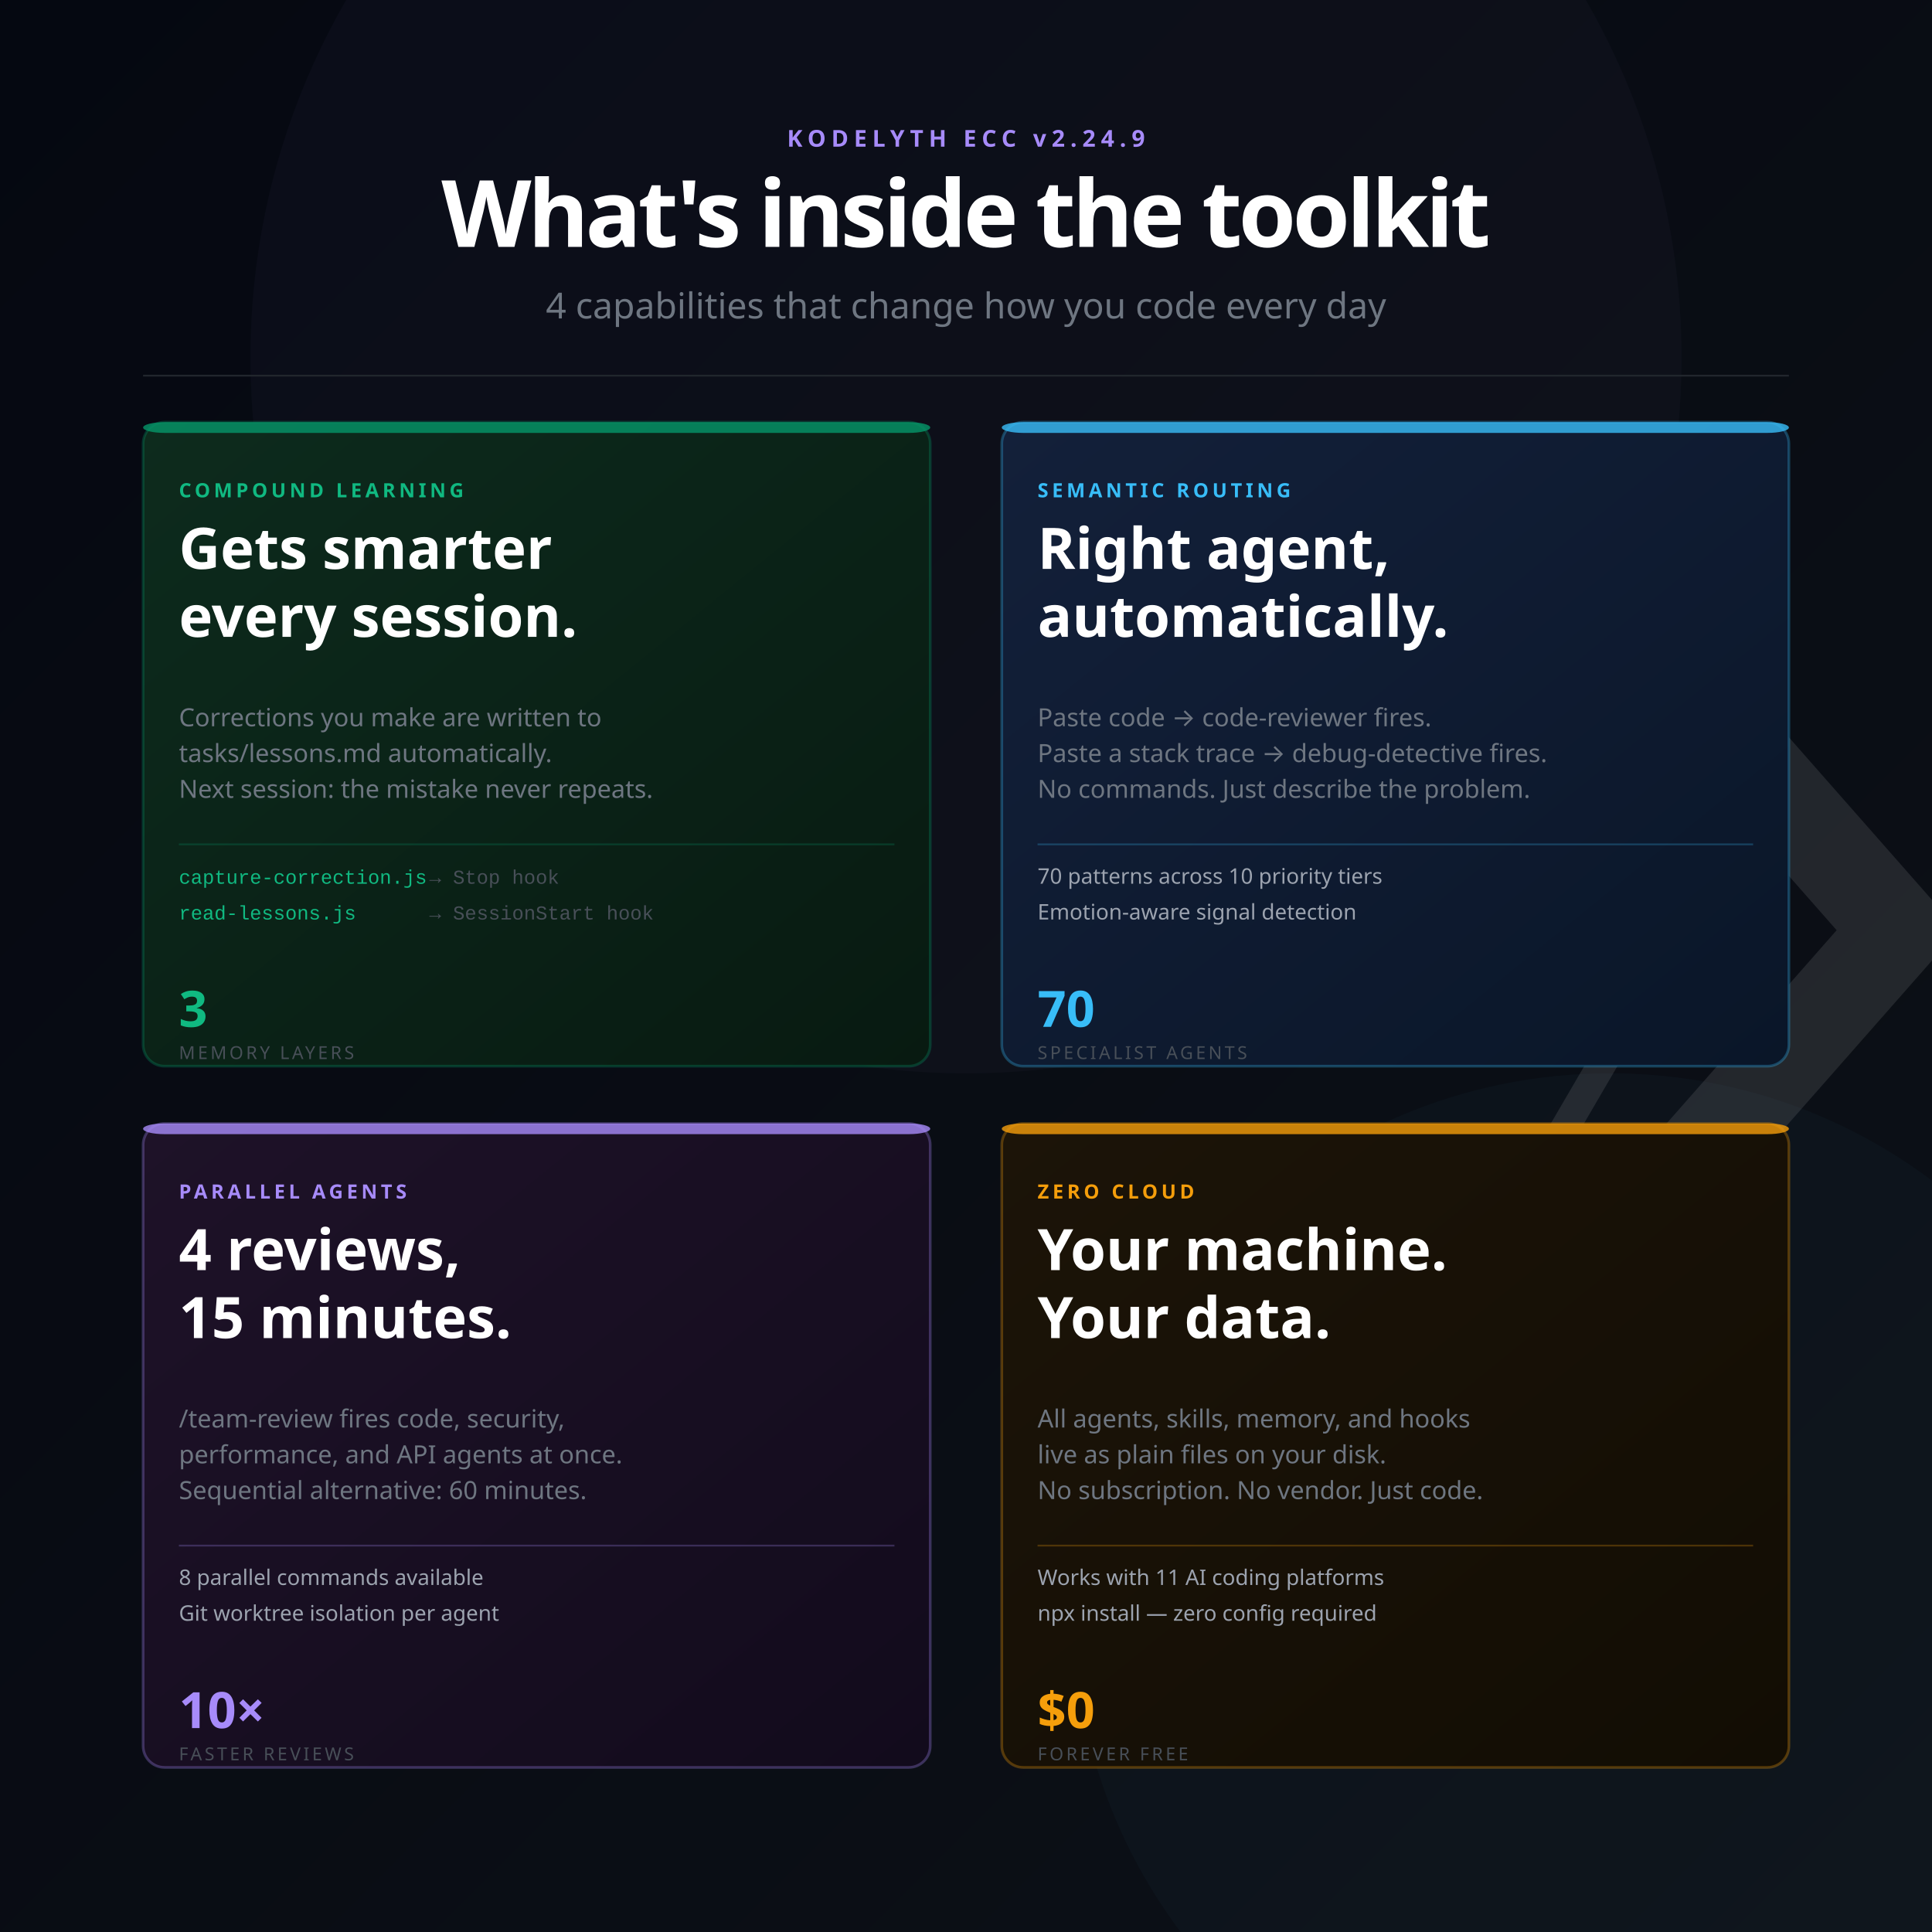
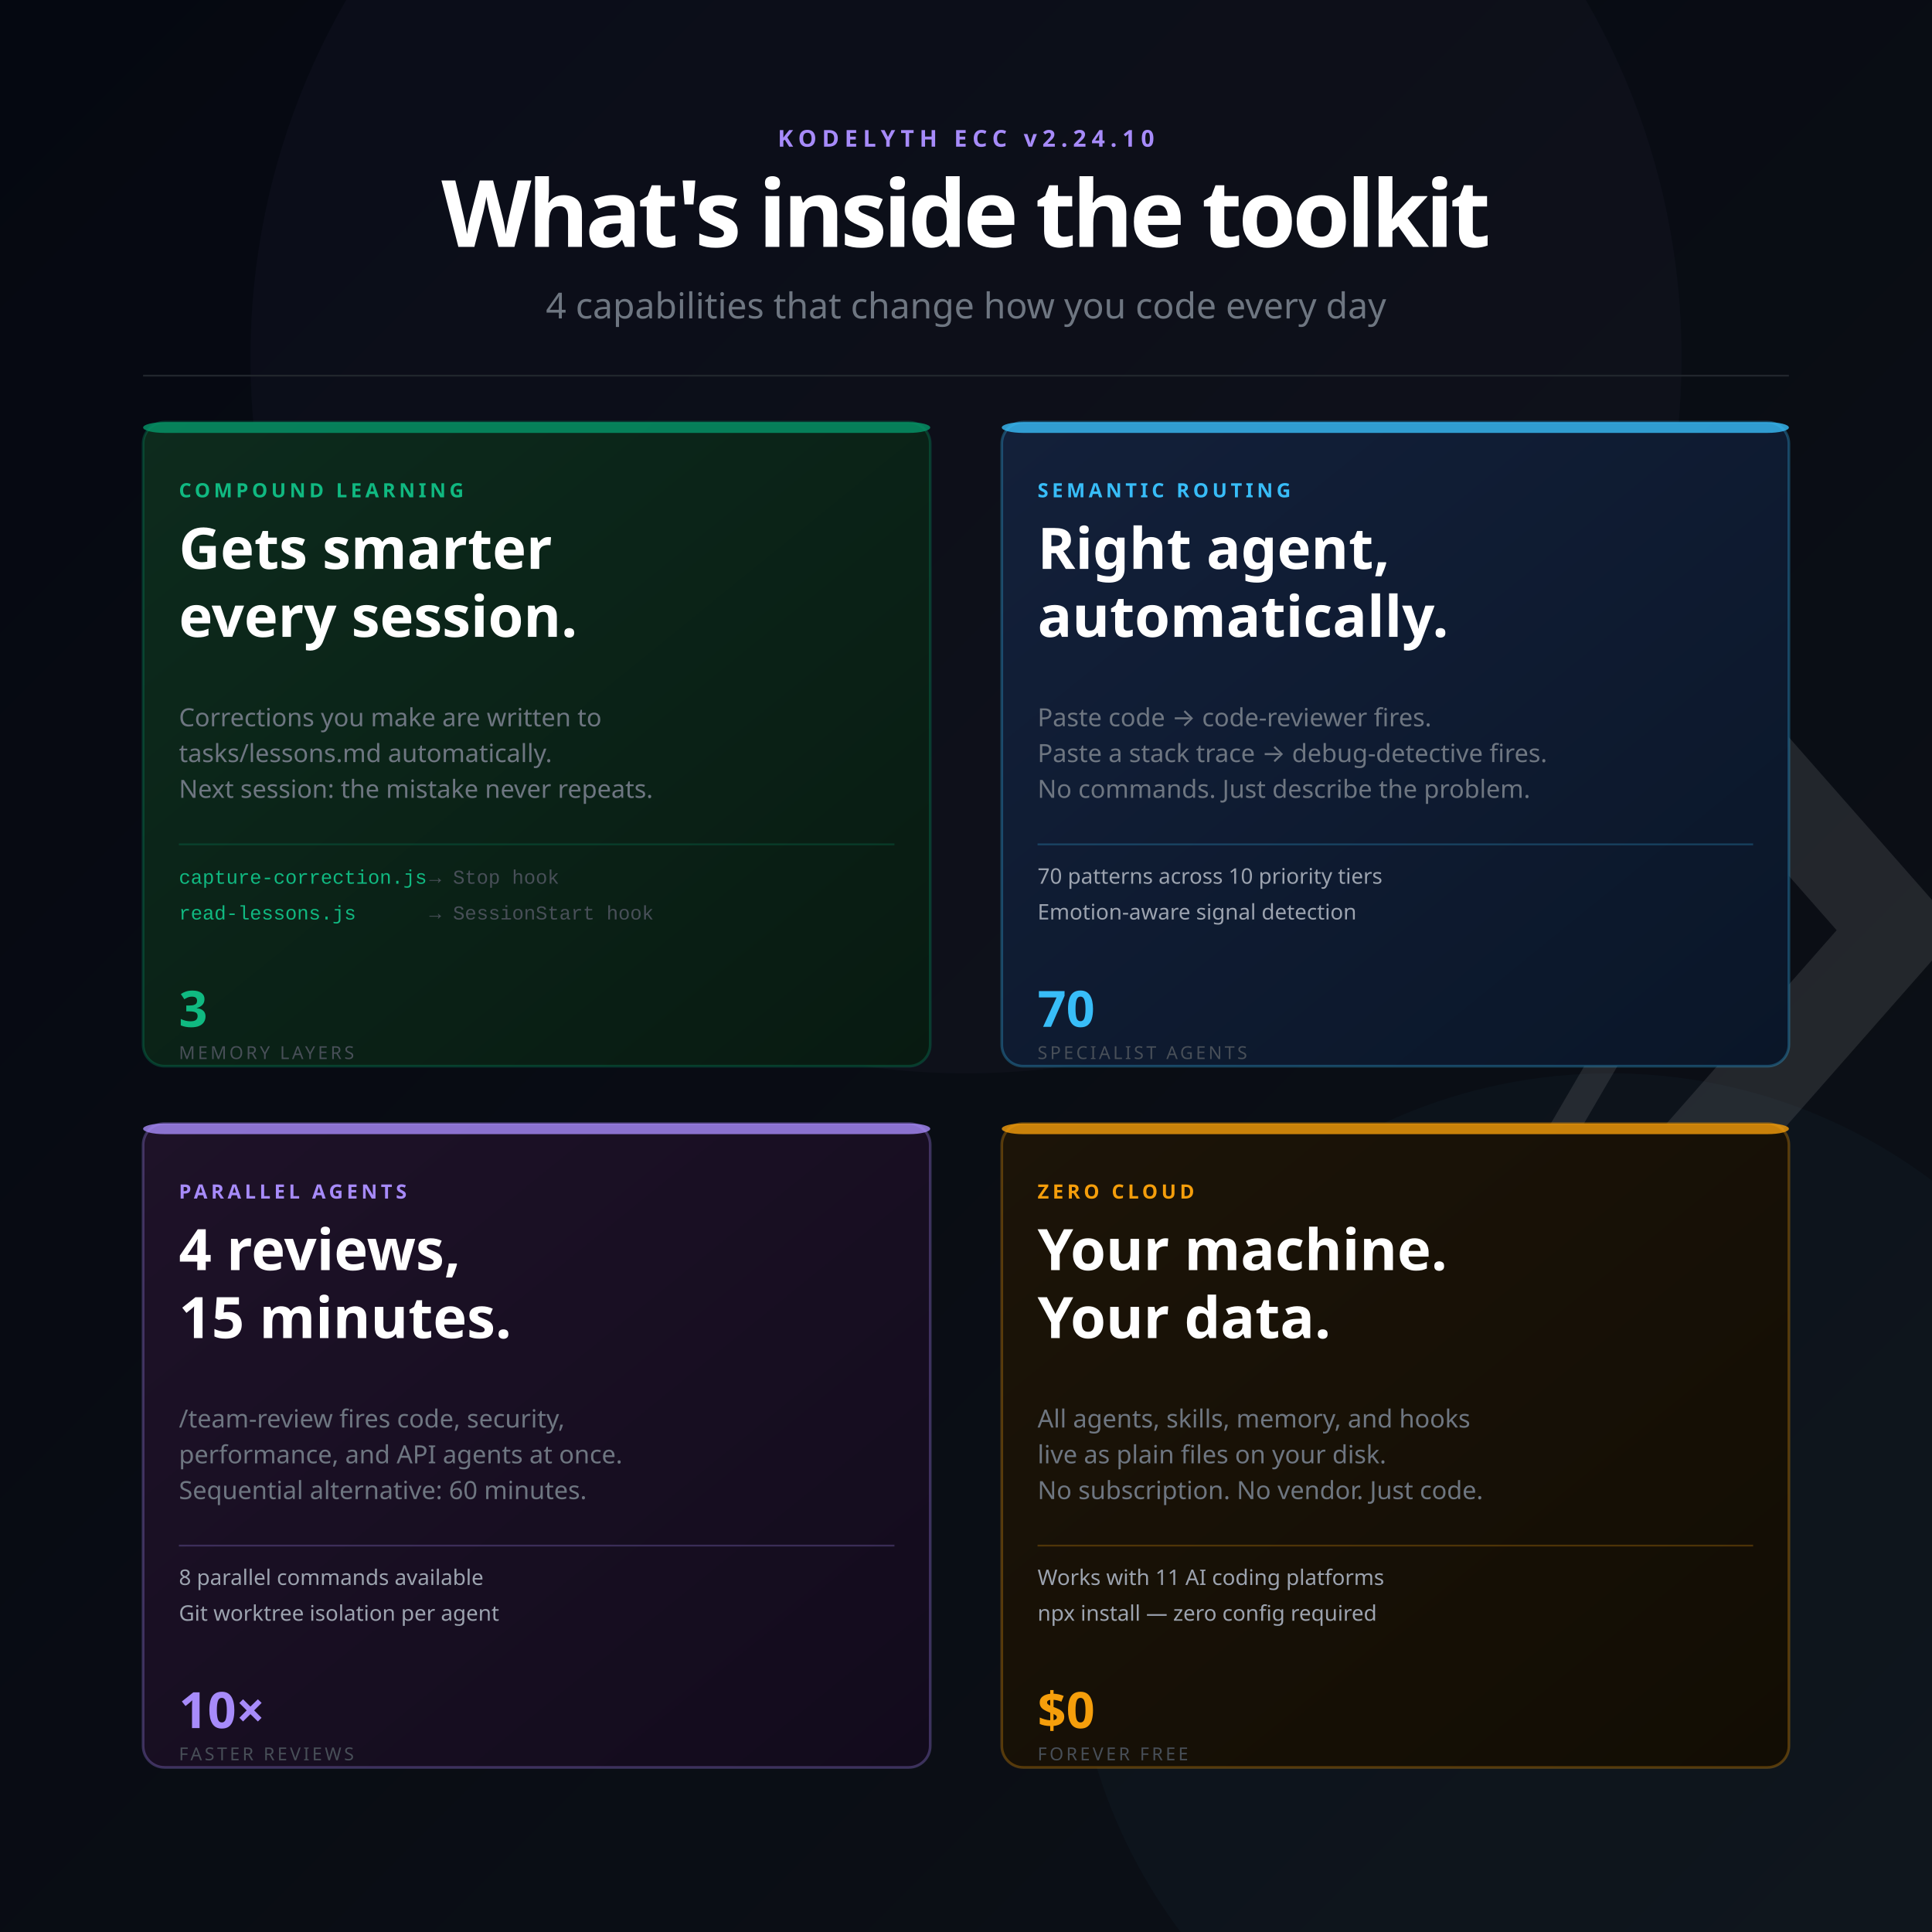
<svg xmlns="http://www.w3.org/2000/svg" width="1080" height="1080" viewBox="0 0 1080 1080" font-family="'Segoe UI', system-ui, -apple-system, sans-serif">
  <defs>
    <linearGradient id="bg" x1="0%" y1="0%" x2="100%" y2="100%">
      <stop offset="0%" style="stop-color:#050811" />
      <stop offset="100%" style="stop-color:#0d1117" />
    </linearGradient>
    <linearGradient id="accent" x1="0%" y1="0%" x2="100%" y2="0%">
      <stop offset="0%" style="stop-color:#a78bfa" />
      <stop offset="100%" style="stop-color:#38bdf8" />
    </linearGradient>
    <linearGradient id="g1" x1="0%" y1="0%" x2="100%" y2="100%">
      <stop offset="0%" style="stop-color:#0d2b1d" />
      <stop offset="100%" style="stop-color:#081a11" />
    </linearGradient>
    <linearGradient id="g2" x1="0%" y1="0%" x2="100%" y2="100%">
      <stop offset="0%" style="stop-color:#13203a" />
      <stop offset="100%" style="stop-color:#0a1628" />
    </linearGradient>
    <linearGradient id="g3" x1="0%" y1="0%" x2="100%" y2="100%">
      <stop offset="0%" style="stop-color:#1e1228" />
      <stop offset="100%" style="stop-color:#120b1c" />
    </linearGradient>
    <linearGradient id="g4" x1="0%" y1="0%" x2="100%" y2="100%">
      <stop offset="0%" style="stop-color:#1c1408" />
      <stop offset="100%" style="stop-color:#120d04" />
    </linearGradient>
  </defs>
  <rect width="1080" height="1080" fill="url(#bg)" />
  <circle cx="540" cy="200" r="400" fill="#a78bfa" opacity="0.03" />
  <circle cx="900" cy="900" r="300" fill="#38bdf8" opacity="0.03" />
  <g transform="translate(920, 360) scale(1.6)" opacity="0.10">
    <polyline points="-44,4 12,100 -44,196" stroke="#ffffff" stroke-width="10" stroke-linecap="round" stroke-linejoin="round" fill="none" />
    <polyline points="0,0 88,100 0,200" stroke="#ffffff" stroke-width="32" stroke-linecap="round" stroke-linejoin="round" fill="none" />
  </g>
-   <text x="540" y="82" font-size="13" font-weight="700" fill="#a78bfa" text-anchor="middle" letter-spacing="3">KODELYTH ECC v2.24.9</text>
+   <text x="540" y="82" font-size="13" font-weight="700" fill="#a78bfa" text-anchor="middle" letter-spacing="3">KODELYTH ECC v2.24.10</text>
  <text x="540" y="138" font-size="52" font-weight="900" letter-spacing="-2" fill="#ffffff" text-anchor="middle">What's inside the toolkit</text>
  <text x="540" y="178" font-size="20" font-weight="400" fill="#6e7681" text-anchor="middle">4 capabilities that change how you code every day</text>
  <line x1="80" y1="210" x2="1000" y2="210" stroke="#21262d" stroke-width="1" />
  <rect x="80" y="236" width="440" height="360" rx="12" fill="url(#g1)" stroke="#059669" stroke-opacity="0.3" stroke-width="1.5" />
  <rect x="80" y="236" width="440" height="6" rx="12" fill="#059669" opacity="0.8" />
  <text x="100" y="278" font-size="11" font-weight="700" fill="#10b981" letter-spacing="2">COMPOUND LEARNING</text>
  <text x="100" y="318" font-size="32" font-weight="800" fill="#ffffff">Gets smarter</text>
  <text x="100" y="356" font-size="32" font-weight="800" fill="#ffffff">every session.</text>
  <text x="100" y="406" font-size="14" fill="#6e7681" letter-spacing="0">Corrections you make are written to</text>
  <text x="100" y="426" font-size="14" fill="#6e7681">tasks/lessons.md automatically.</text>
  <text x="100" y="446" font-size="14" fill="#6e7681">Next session: the mistake never repeats.</text>
  <line x1="100" y1="472" x2="500" y2="472" stroke="#059669" stroke-width="1" opacity="0.25" />
  <text x="100" y="494" font-family="'Courier New', Courier, monospace" font-size="11" fill="#10b981">capture-correction.js</text>
  <text x="240" y="494" font-family="'Courier New', Courier, monospace" font-size="11" fill="#484f58">→ Stop hook</text>
  <text x="100" y="514" font-family="'Courier New', Courier, monospace" font-size="11" fill="#10b981">read-lessons.js</text>
  <text x="240" y="514" font-family="'Courier New', Courier, monospace" font-size="11" fill="#484f58">→ SessionStart hook</text>
  <text x="100" y="574" font-size="28" font-weight="800" fill="#10b981">3</text>
  <text x="100" y="592" font-size="10" fill="#484f58" letter-spacing="1.5">MEMORY LAYERS</text>
  <rect x="560" y="236" width="440" height="360" rx="12" fill="url(#g2)" stroke="#38bdf8" stroke-opacity="0.3" stroke-width="1.5" />
  <rect x="560" y="236" width="440" height="6" rx="12" fill="#38bdf8" opacity="0.8" />
  <text x="580" y="278" font-size="11" font-weight="700" fill="#38bdf8" letter-spacing="2">SEMANTIC ROUTING</text>
  <text x="580" y="318" font-size="32" font-weight="800" fill="#ffffff">Right agent,</text>
  <text x="580" y="356" font-size="32" font-weight="800" fill="#ffffff">automatically.</text>
  <text x="580" y="406" font-size="14" fill="#6e7681">Paste code → code-reviewer fires.</text>
  <text x="580" y="426" font-size="14" fill="#6e7681">Paste a stack trace → debug-detective fires.</text>
  <text x="580" y="446" font-size="14" fill="#6e7681">No commands. Just describe the problem.</text>
  <line x1="580" y1="472" x2="980" y2="472" stroke="#38bdf8" stroke-width="1" opacity="0.25" />
  <text x="580" y="494" font-size="12" fill="#9ca3af">70 patterns across 10 priority tiers</text>
  <text x="580" y="514" font-size="12" fill="#9ca3af">Emotion-aware signal detection</text>
  <text x="580" y="574" font-size="28" font-weight="800" fill="#38bdf8">70</text>
  <text x="580" y="592" font-size="10" fill="#484f58" letter-spacing="1.5">SPECIALIST AGENTS</text>
  <rect x="80" y="628" width="440" height="360" rx="12" fill="url(#g3)" stroke="#a78bfa" stroke-opacity="0.3" stroke-width="1.5" />
  <rect x="80" y="628" width="440" height="6" rx="12" fill="#a78bfa" opacity="0.8" />
  <text x="100" y="670" font-size="11" font-weight="700" fill="#a78bfa" letter-spacing="2">PARALLEL AGENTS</text>
  <text x="100" y="710" font-size="32" font-weight="800" fill="#ffffff">4 reviews,</text>
  <text x="100" y="748" font-size="32" font-weight="800" fill="#ffffff">15 minutes.</text>
  <text x="100" y="798" font-size="14" fill="#6e7681">/team-review fires code, security,</text>
  <text x="100" y="818" font-size="14" fill="#6e7681">performance, and API agents at once.</text>
  <text x="100" y="838" font-size="14" fill="#6e7681">Sequential alternative: 60 minutes.</text>
  <line x1="100" y1="864" x2="500" y2="864" stroke="#a78bfa" stroke-width="1" opacity="0.25" />
  <text x="100" y="886" font-size="12" fill="#9ca3af">8 parallel commands available</text>
  <text x="100" y="906" font-size="12" fill="#9ca3af">Git worktree isolation per agent</text>
  <text x="100" y="966" font-size="28" font-weight="800" fill="#a78bfa">10×</text>
  <text x="100" y="984" font-size="10" fill="#484f58" letter-spacing="1.5">FASTER REVIEWS</text>
  <rect x="560" y="628" width="440" height="360" rx="12" fill="url(#g4)" stroke="#f59e0b" stroke-opacity="0.3" stroke-width="1.5" />
  <rect x="560" y="628" width="440" height="6" rx="12" fill="#f59e0b" opacity="0.8" />
  <text x="580" y="670" font-size="11" font-weight="700" fill="#f59e0b" letter-spacing="2">ZERO CLOUD</text>
  <text x="580" y="710" font-size="32" font-weight="800" fill="#ffffff">Your machine.</text>
  <text x="580" y="748" font-size="32" font-weight="800" fill="#ffffff">Your data.</text>
  <text x="580" y="798" font-size="14" fill="#6e7681">All agents, skills, memory, and hooks</text>
  <text x="580" y="818" font-size="14" fill="#6e7681">live as plain files on your disk.</text>
  <text x="580" y="838" font-size="14" fill="#6e7681">No subscription. No vendor. Just code.</text>
  <line x1="580" y1="864" x2="980" y2="864" stroke="#f59e0b" stroke-width="1" opacity="0.25" />
  <text x="580" y="886" font-size="12" fill="#9ca3af">Works with 11 AI coding platforms</text>
  <text x="580" y="906" font-size="12" fill="#9ca3af">npx install — zero config required</text>
  <text x="580" y="966" font-size="28" font-weight="800" fill="#f59e0b">$0</text>
  <text x="580" y="984" font-size="10" fill="#484f58" letter-spacing="1.5">FOREVER FREE</text>
</svg>
